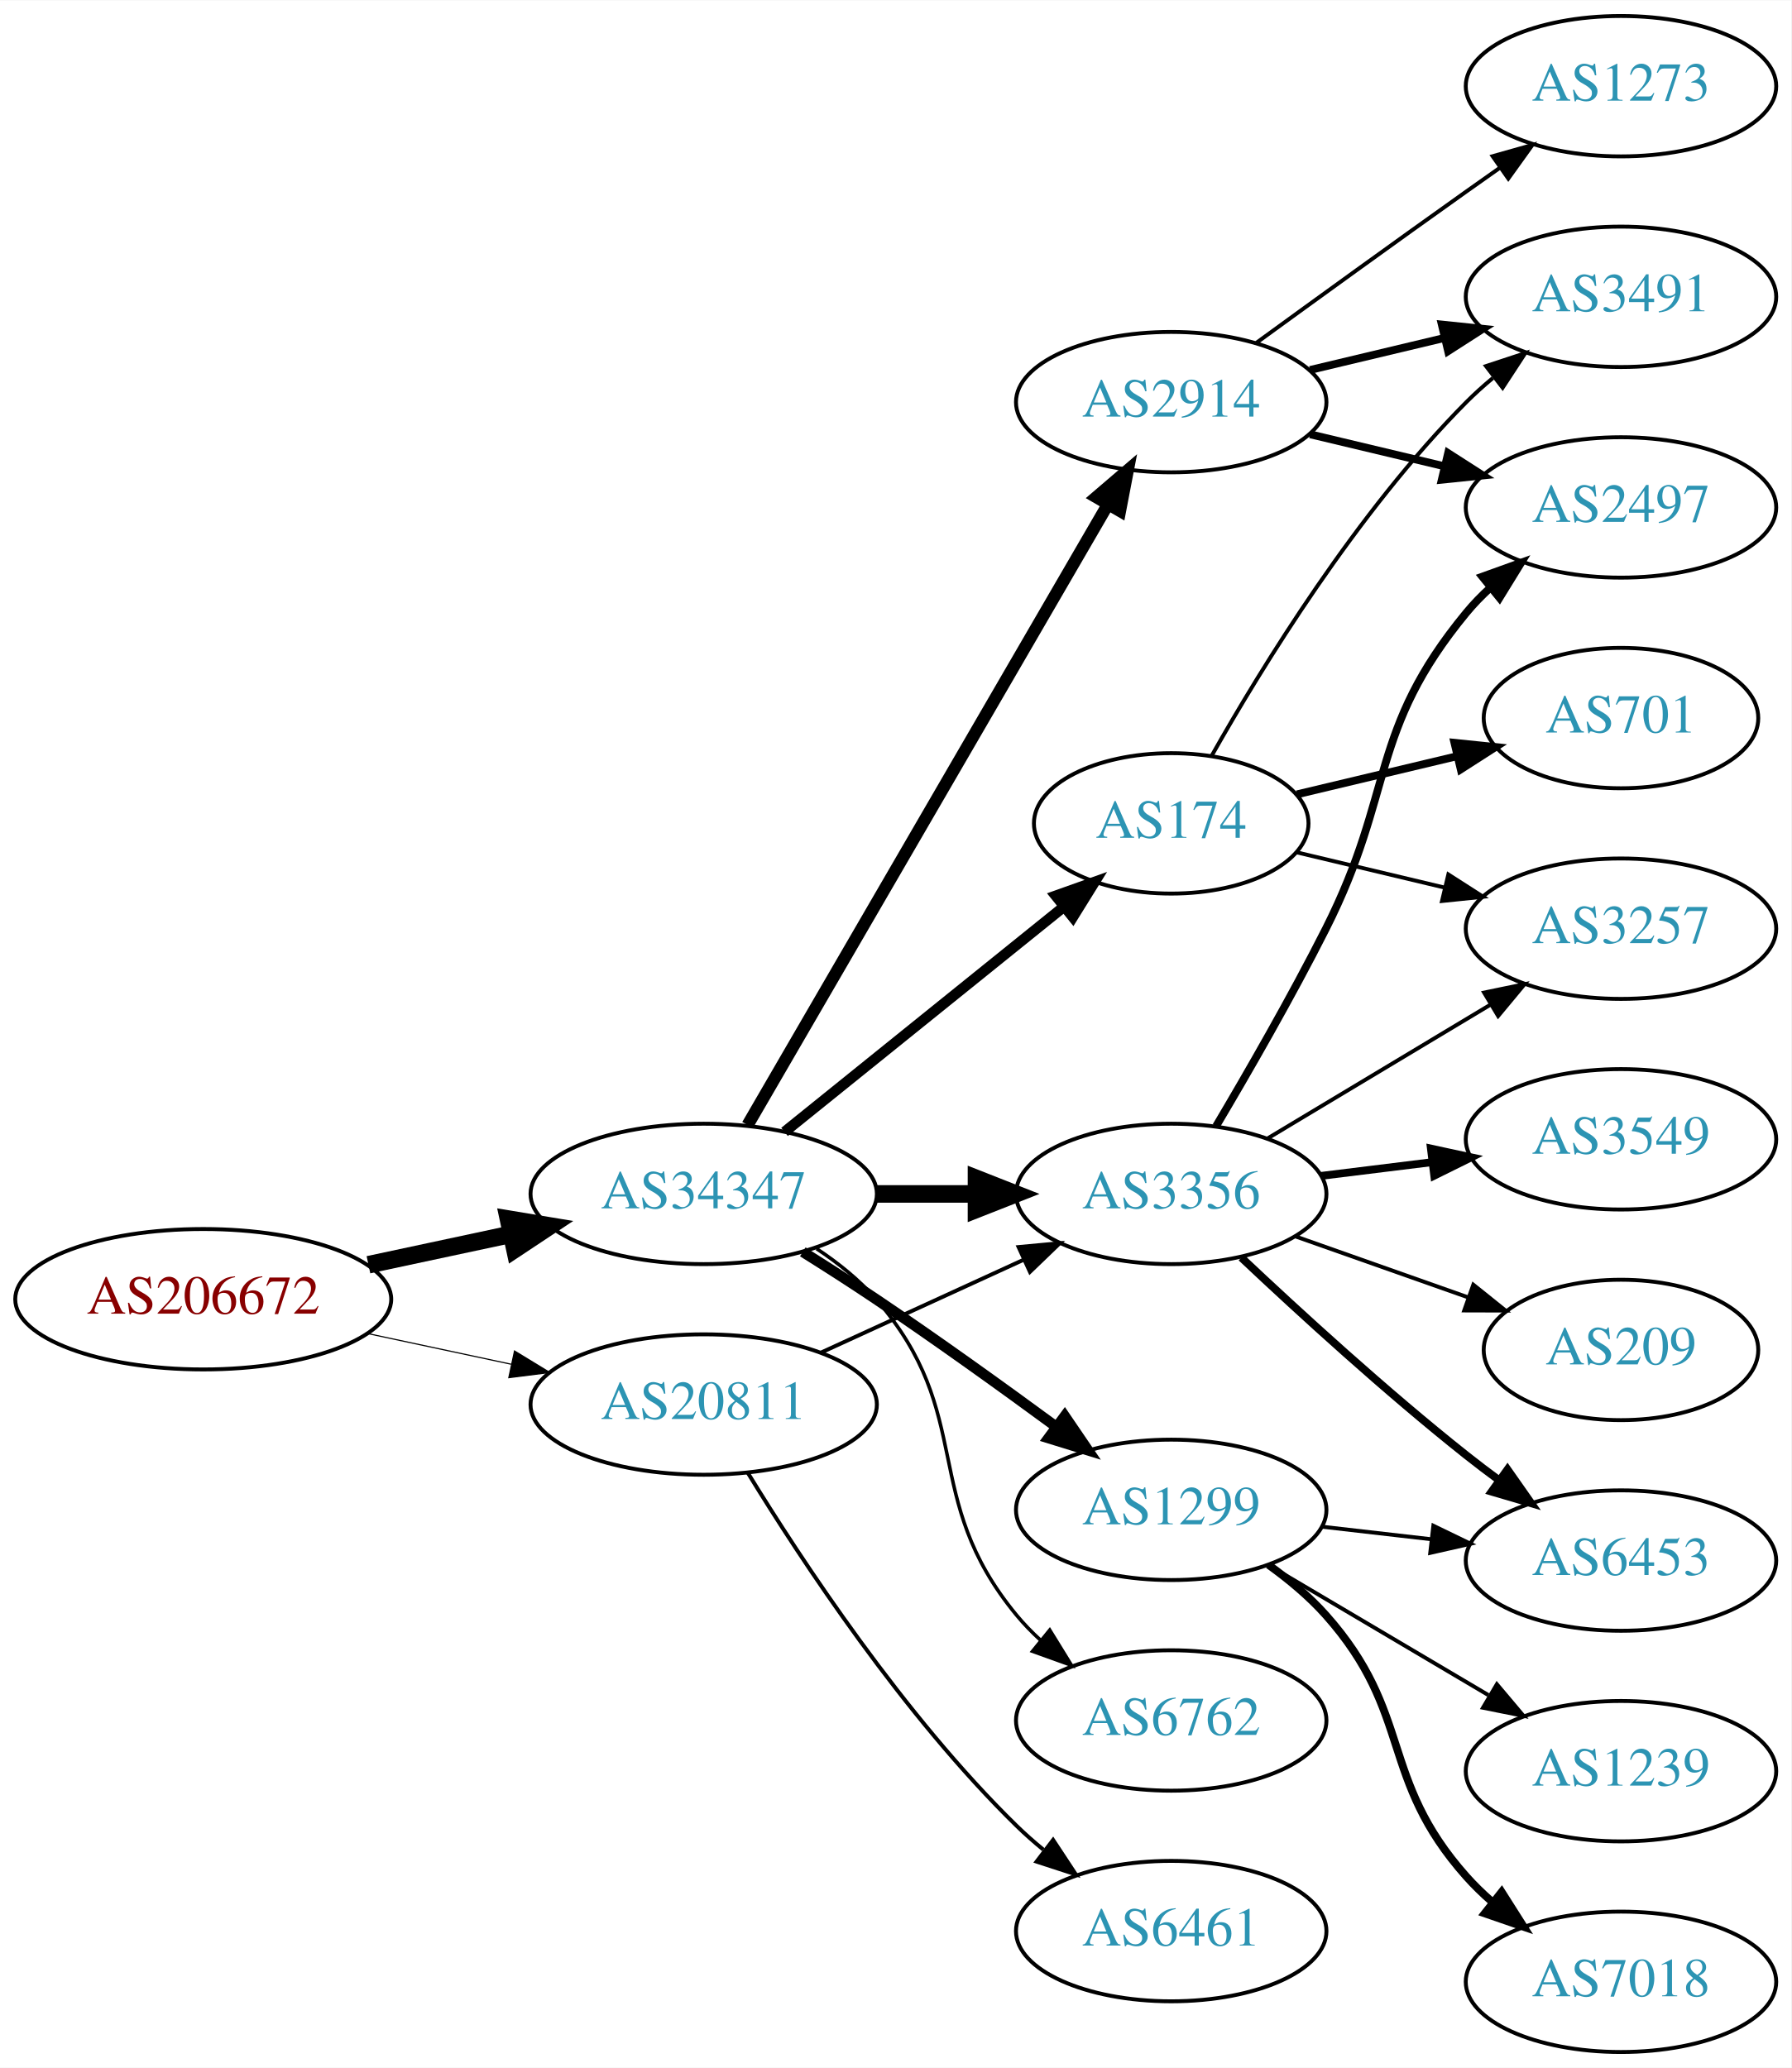
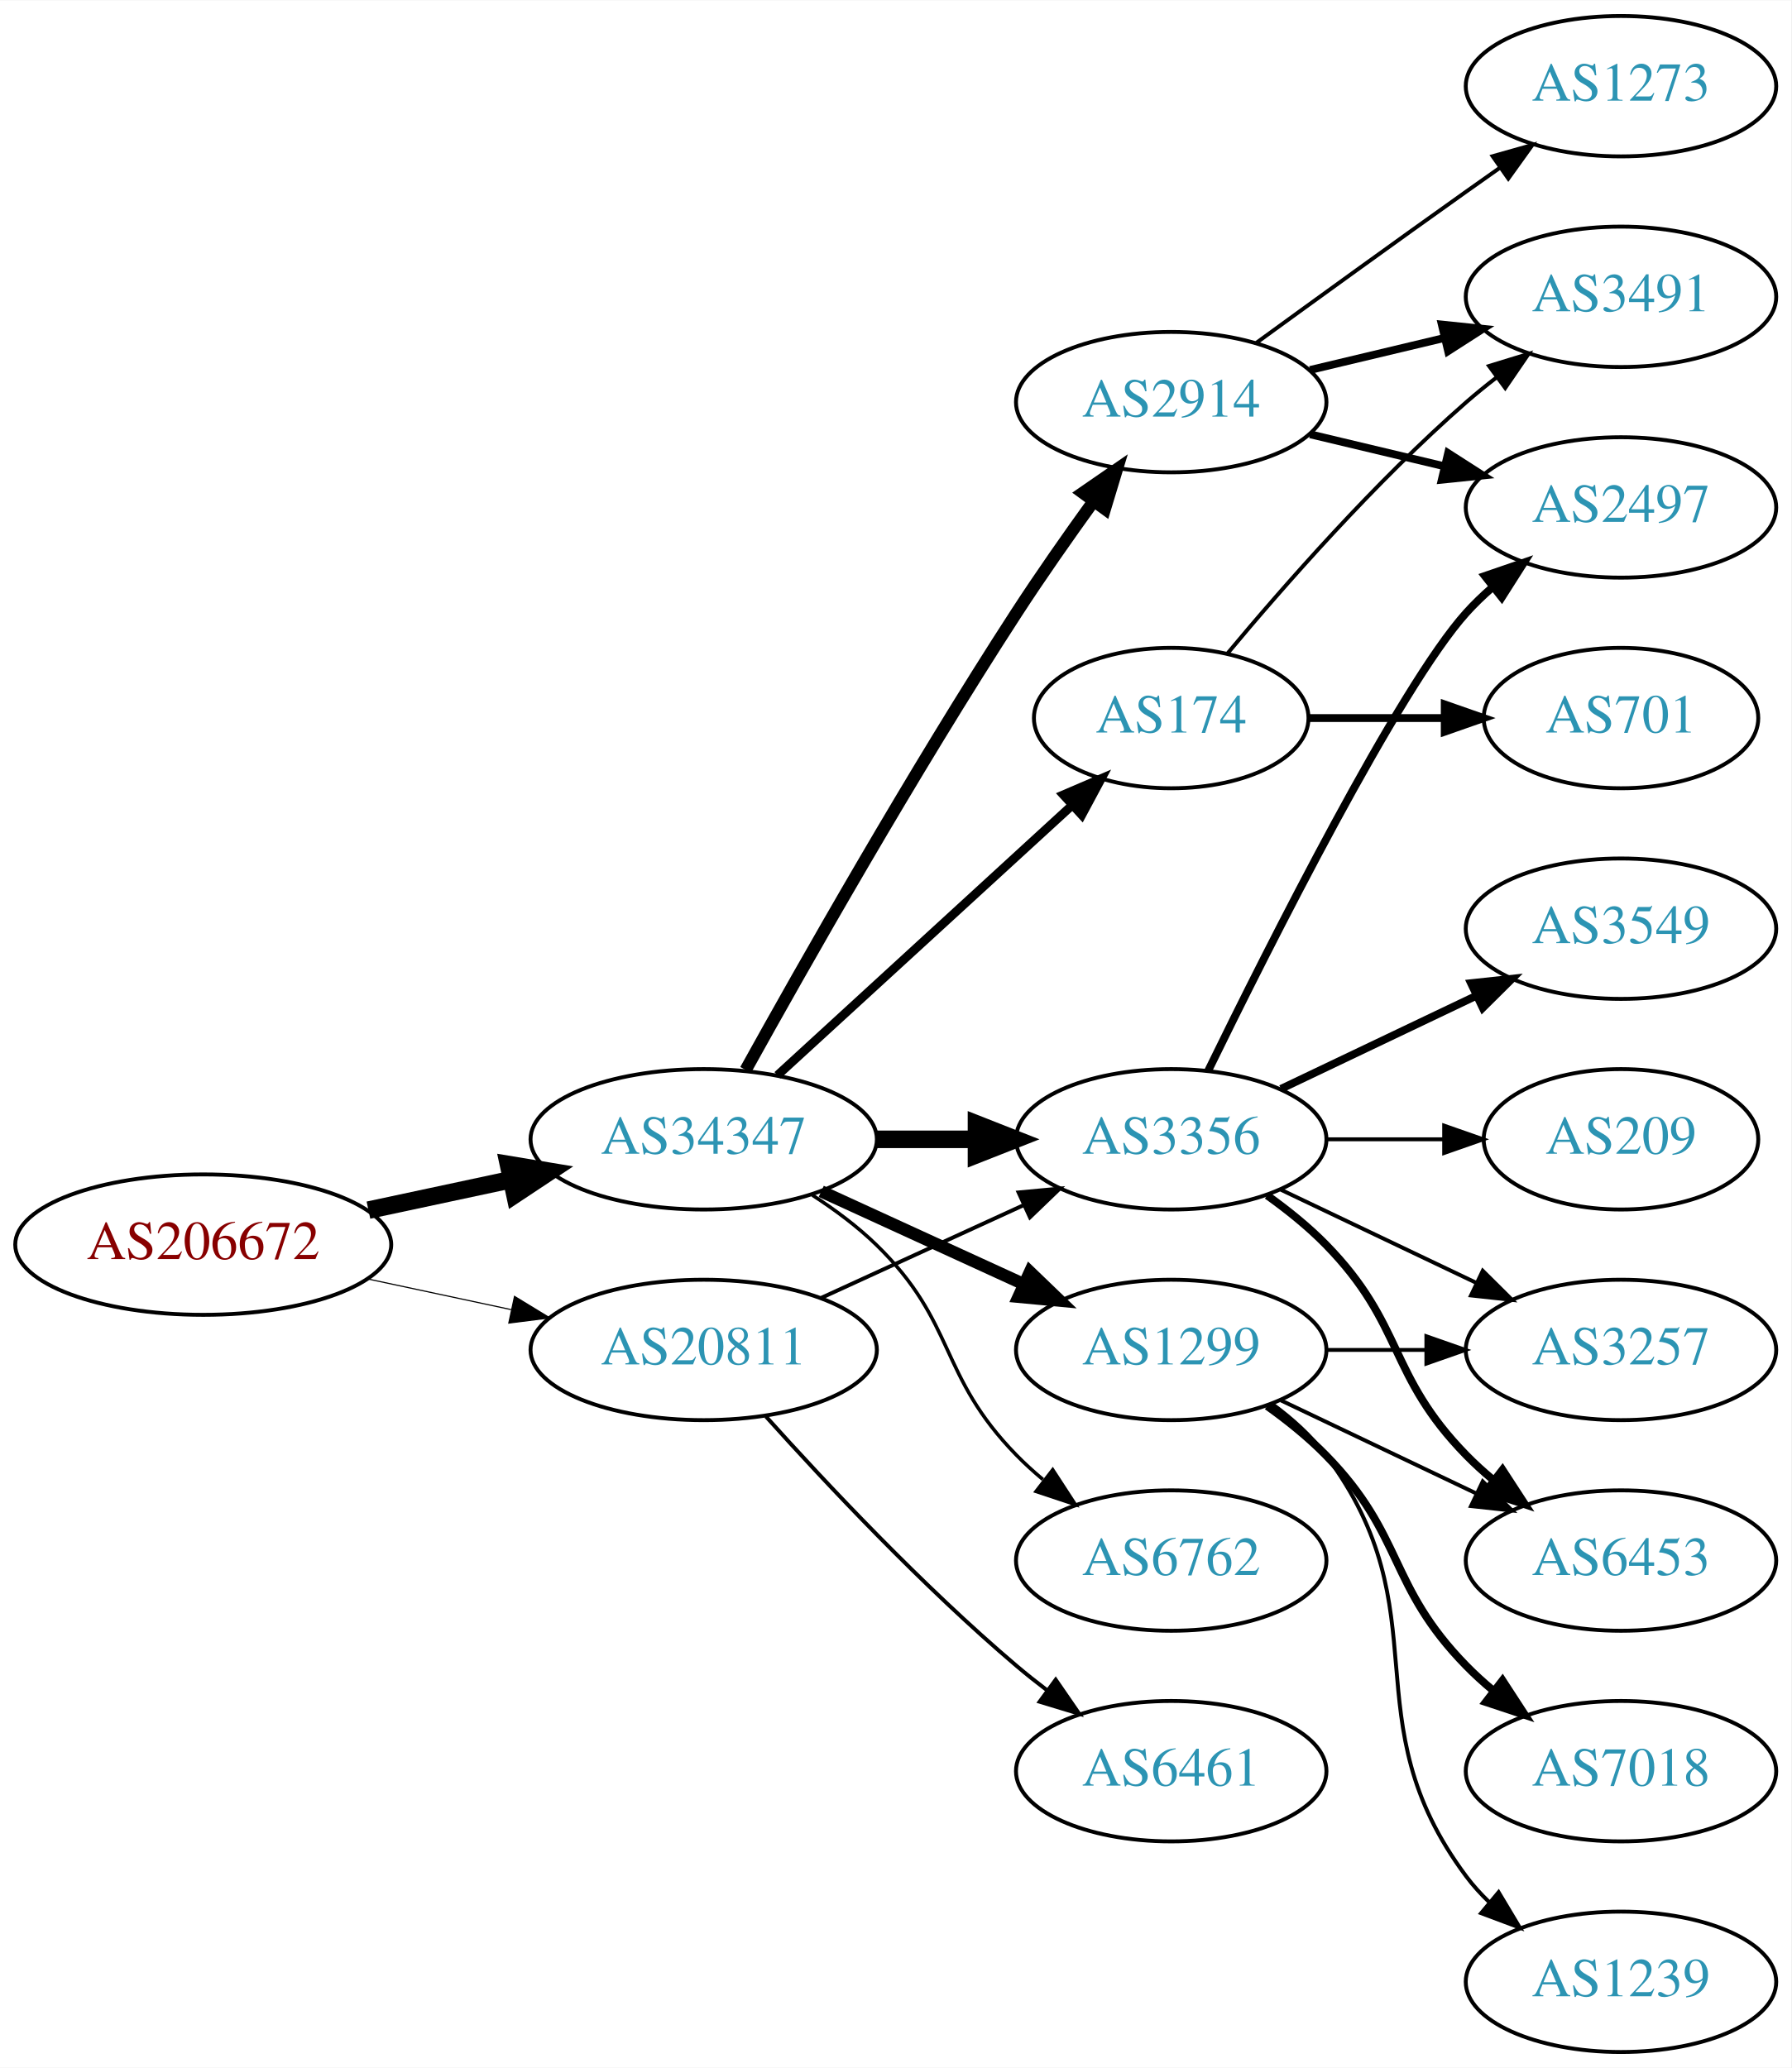
<svg xmlns="http://www.w3.org/2000/svg" xmlns:xlink="http://www.w3.org/1999/xlink" width="459pt" height="530pt" viewBox="0.00 0.00 459.17 530.00">
  <g id="graph0" class="graph" transform="scale(1 1) rotate(0) translate(4 526)">
    <polygon fill="white" stroke="none" points="-4,4 -4,-526 455.17,-526 455.17,4 -4,4" />
    <g id="node1" class="node">
      <g id="a_node1">
        <a xlink:href="/asn/206672" xlink:title="AS206672 ~ Logispin Austria GmbH [AT]">
-           <ellipse fill="#ffffff" stroke="black" cx="48.096" cy="-193" rx="48.192" ry="18" />
-           <text text-anchor="middle" x="48.096" y="-189.3" font-family="Times,serif" font-size="14.00" fill="#880000">AS206672</text>
+           <ellipse fill="#ffffff" stroke="black" cx="48.096" cy="-207" rx="48.192" ry="18" />
+           <text text-anchor="middle" x="48.096" y="-203.3" font-family="Times,serif" font-size="14.00" fill="#880000">AS206672</text>
        </a>
      </g>
    </g>
    <g id="node2" class="node">
      <g id="a_node2">
        <a xlink:href="/asn/20811" xlink:title="AS20811 ~ Brennercom S.p.A. [IT]">
-           <ellipse fill="#ffffff" stroke="black" cx="176.388" cy="-166" rx="44.393" ry="18" />
-           <text text-anchor="middle" x="176.388" y="-162.3" font-family="Times,serif" font-size="14.00" fill="#2c94b3">AS20811</text>
+           <ellipse fill="#ffffff" stroke="black" cx="176.388" cy="-180" rx="44.393" ry="18" />
+           <text text-anchor="middle" x="176.388" y="-176.3" font-family="Times,serif" font-size="14.00" fill="#2c94b3">AS20811</text>
        </a>
      </g>
    </g>
    <g id="edge1" class="edge">
-       <path fill="none" stroke="black" stroke-width="0.29" d="M90.448,-184.159C102.138,-181.66 114.964,-178.918 127.027,-176.339" />
-       <polygon fill="black" stroke="black" stroke-width="0.29" points="127.891,-179.733 136.939,-174.22 126.428,-172.888 127.891,-179.733" />
+       <path fill="none" stroke="black" stroke-width="0.29" d="M90.448,-198.159C102.138,-195.66 114.964,-192.918 127.027,-190.339" />
+       <polygon fill="black" stroke="black" stroke-width="0.29" points="127.891,-193.733 136.939,-188.22 126.428,-186.888 127.891,-193.733" />
    </g>
    <g id="node3" class="node">
      <g id="a_node3">
        <a xlink:href="/asn/34347" xlink:title="AS34347 ~ HALLAG Kommunal GmbH [AT]">
-           <ellipse fill="#ffffff" stroke="black" cx="176.388" cy="-220" rx="44.393" ry="18" />
-           <text text-anchor="middle" x="176.388" y="-216.3" font-family="Times,serif" font-size="14.00" fill="#2c94b3">AS34347</text>
+           <ellipse fill="#ffffff" stroke="black" cx="176.388" cy="-234" rx="44.393" ry="18" />
+           <text text-anchor="middle" x="176.388" y="-230.3" font-family="Times,serif" font-size="14.00" fill="#2c94b3">AS34347</text>
        </a>
      </g>
    </g>
    <g id="edge2" class="edge">
-       <path fill="none" stroke="black" stroke-width="4.5" d="M90.448,-201.841C102.138,-204.34 114.964,-207.082 127.027,-209.661" />
-       <polygon fill="black" stroke="black" stroke-width="4.5" points="126.336,-213.54 136.939,-211.78 127.983,-205.839 126.336,-213.54" />
+       <path fill="none" stroke="black" stroke-width="4.5" d="M90.448,-215.841C102.138,-218.34 114.964,-221.082 127.027,-223.661" />
+       <polygon fill="black" stroke="black" stroke-width="4.5" points="126.336,-227.54 136.939,-225.78 127.983,-219.839 126.336,-227.54" />
    </g>
    <g id="node4" class="node">
      <g id="a_node4">
        <a xlink:href="/asn/3356" xlink:title="AS3356 ~ Level 3 Parent, LLC [US]">
-           <ellipse fill="#ffffff" stroke="black" cx="296.23" cy="-220" rx="39.794" ry="18" />
-           <text text-anchor="middle" x="296.23" y="-216.3" font-family="Times,serif" font-size="14.00" fill="#2c94b3">AS3356</text>
+           <ellipse fill="#ffffff" stroke="black" cx="296.23" cy="-234" rx="39.794" ry="18" />
+           <text text-anchor="middle" x="296.23" y="-230.3" font-family="Times,serif" font-size="14.00" fill="#2c94b3">AS3356</text>
        </a>
      </g>
    </g>
    <g id="edge3" class="edge">
-       <path fill="none" stroke="black" d="M206.517,-179.348C222.128,-186.502 241.526,-195.391 258.198,-203.03" />
-       <polygon fill="black" stroke="black" points="257.101,-206.378 267.65,-207.362 260.017,-200.014 257.101,-206.378" />
+       <path fill="none" stroke="black" d="M206.517,-193.348C222.128,-200.502 241.526,-209.391 258.198,-217.03" />
+       <polygon fill="black" stroke="black" points="257.101,-220.378 267.65,-221.362 260.017,-214.014 257.101,-220.378" />
    </g>
    <g id="node5" class="node">
      <g id="a_node5">
        <a xlink:href="/asn/6461" xlink:title="AS6461 ~ Zayo Bandwidth [US]">
-           <ellipse fill="#ffffff" stroke="black" cx="296.23" cy="-31" rx="39.794" ry="18" />
-           <text text-anchor="middle" x="296.23" y="-27.3" font-family="Times,serif" font-size="14.00" fill="#2c94b3">AS6461</text>
+           <ellipse fill="#ffffff" stroke="black" cx="296.23" cy="-72" rx="39.794" ry="18" />
+           <text text-anchor="middle" x="296.23" y="-68.3" font-family="Times,serif" font-size="14.00" fill="#2c94b3">AS6461</text>
        </a>
      </g>
    </g>
    <g id="edge4" class="edge">
-       <path fill="none" stroke="black" d="M187.653,-148.56C201.462,-126.009 227.651,-86.278 256.584,-58 258.724,-55.908 261.041,-53.863 263.441,-51.895" />
-       <polygon fill="black" stroke="black" points="265.951,-54.382 271.782,-45.536 261.708,-48.815 265.951,-54.382" />
-     </g>
-     <g id="edge6" class="edge">
-       <path fill="none" stroke="black" stroke-width="4.5" d="M220.599,-220C228.911,-220 237.674,-220 246.156,-220" />
-       <polygon fill="black" stroke="black" stroke-width="4.5" points="246.315,-223.938 256.315,-220 246.315,-216.063 246.315,-223.938" />
+       <path fill="none" stroke="black" d="M192.32,-162.956C207.646,-145.903 232.582,-119.35 256.584,-99 259.081,-96.883 261.741,-94.768 264.453,-92.707" />
+       <polygon fill="black" stroke="black" points="266.619,-95.459 272.629,-86.734 262.489,-89.806 266.619,-95.459" />
+     </g>
+     <g id="edge5" class="edge">
+       <path fill="none" stroke="black" stroke-width="4.5" d="M220.599,-234C228.911,-234 237.674,-234 246.156,-234" />
+       <polygon fill="black" stroke="black" stroke-width="4.5" points="246.315,-237.938 256.315,-234 246.315,-230.063 246.315,-237.938" />
    </g>
    <g id="node6" class="node">
      <g id="a_node6">
+         <a xlink:href="/asn/174" xlink:title="AS174 ~ Cogent Communications [US]">
+           <ellipse fill="#ffffff" stroke="black" cx="296.23" cy="-342" rx="35.194" ry="18" />
+           <text text-anchor="middle" x="296.23" y="-338.3" font-family="Times,serif" font-size="14.00" fill="#2c94b3">AS174</text>
+         </a>
+       </g>
+     </g>
+     <g id="edge6" class="edge">
+       <path fill="none" stroke="black" stroke-width="2.25" d="M195.285,-250.403C215.444,-268.878 248.321,-299.009 270.824,-319.632" />
+       <polygon fill="black" stroke="black" stroke-width="2.25" points="268.576,-322.319 278.313,-326.496 273.305,-317.159 268.576,-322.319" />
+     </g>
+     <g id="node7" class="node">
+       <g id="a_node7">
        <a xlink:href="/asn/2914" xlink:title="AS2914 ~ NTT America, Inc. [US]">
          <ellipse fill="#ffffff" stroke="black" cx="296.23" cy="-423" rx="39.794" ry="18" />
          <text text-anchor="middle" x="296.23" y="-419.3" font-family="Times,serif" font-size="14.00" fill="#2c94b3">AS2914</text>
        </a>
      </g>
    </g>
-     <g id="edge5" class="edge">
-       <path fill="none" stroke="black" stroke-width="3.15" d="M187.639,-237.66C208.411,-273.442 255.559,-354.661 279.961,-396.697" />
-       <polygon fill="black" stroke="black" stroke-width="3.15" points="277.039,-398.634 285.086,-405.526 283.093,-395.12 277.039,-398.634" />
-     </g>
-     <g id="node7" class="node">
-       <g id="a_node7">
-         <a xlink:href="/asn/174" xlink:title="AS174 ~ Cogent Communications [US]">
-           <ellipse fill="#ffffff" stroke="black" cx="296.23" cy="-315" rx="35.194" ry="18" />
-           <text text-anchor="middle" x="296.23" y="-311.3" font-family="Times,serif" font-size="14.00" fill="#2c94b3">AS174</text>
-         </a>
-       </g>
-     </g>
    <g id="edge7" class="edge">
-       <path fill="none" stroke="black" stroke-width="2.7" d="M197.112,-235.901C216.749,-251.732 247.018,-276.133 268.742,-293.646" />
-       <polygon fill="black" stroke="black" stroke-width="2.7" points="266.627,-296.437 276.609,-299.989 271.021,-290.988 266.627,-296.437" />
+       <path fill="none" stroke="black" stroke-width="3.15" d="M187.141,-251.783C201.616,-277.901 229.949,-327.977 256.584,-369 262.768,-378.526 269.916,-388.717 276.37,-397.651" />
+       <polygon fill="black" stroke="black" stroke-width="3.15" points="273.57,-399.751 282.291,-405.768 279.225,-395.626 273.57,-399.751" />
    </g>
    <g id="node8" class="node">
      <g id="a_node8">
        <a xlink:href="/asn/1299" xlink:title="AS1299 ~ Telia Carrier [EU]">
-           <ellipse fill="#ffffff" stroke="black" cx="296.23" cy="-139" rx="39.794" ry="18" />
-           <text text-anchor="middle" x="296.23" y="-135.3" font-family="Times,serif" font-size="14.00" fill="#2c94b3">AS1299</text>
+           <ellipse fill="#ffffff" stroke="black" cx="296.23" cy="-180" rx="39.794" ry="18" />
+           <text text-anchor="middle" x="296.23" y="-176.3" font-family="Times,serif" font-size="14.00" fill="#2c94b3">AS1299</text>
        </a>
      </g>
    </g>
    <g id="edge8" class="edge">
-       <path fill="none" stroke="black" stroke-width="2.7" d="M201.789,-205.148C207.974,-201.275 214.568,-197.049 220.584,-193 236.077,-182.571 252.967,-170.421 266.755,-160.291" />
-       <polygon fill="black" stroke="black" stroke-width="2.7" points="268.934,-163.033 274.9,-154.277 264.776,-157.401 268.934,-163.033" />
+       <path fill="none" stroke="black" stroke-width="3.15" d="M206.517,-220.652C222.128,-213.498 241.526,-204.609 258.198,-196.97" />
+       <polygon fill="black" stroke="black" stroke-width="3.15" points="260.017,-199.986 267.65,-192.638 257.101,-193.622 260.017,-199.986" />
    </g>
    <g id="node9" class="node">
      <g id="a_node9">
        <a xlink:href="/asn/6762" xlink:title="AS6762 ~ TELECOM ITALIA SPARKLE S.p.A. [IT]">
-           <ellipse fill="#ffffff" stroke="black" cx="296.23" cy="-85" rx="39.794" ry="18" />
-           <text text-anchor="middle" x="296.23" y="-81.3" font-family="Times,serif" font-size="14.00" fill="#2c94b3">AS6762</text>
+           <ellipse fill="#ffffff" stroke="black" cx="296.23" cy="-126" rx="39.794" ry="18" />
+           <text text-anchor="middle" x="296.23" y="-122.3" font-family="Times,serif" font-size="14.00" fill="#2c94b3">AS6762</text>
        </a>
      </g>
    </g>
    <g id="edge9" class="edge">
-       <path fill="none" stroke="black" stroke-width="0.9" d="M205.335,-205.956C210.872,-202.281 216.292,-197.941 220.584,-193 246.418,-163.258 231.519,-142.394 256.584,-112 258.439,-109.75 260.526,-107.604 262.745,-105.576" />
-       <polygon fill="black" stroke="black" stroke-width="0.9" points="265.093,-108.177 270.649,-99.156 260.68,-102.744 265.093,-108.177" />
+       <path fill="none" stroke="black" stroke-width="0.9" d="M204.271,-219.671C209.996,-215.964 215.762,-211.682 220.584,-207 241.277,-186.906 236.411,-173.617 256.584,-153 258.676,-150.861 260.96,-148.782 263.337,-146.79" />
+       <polygon fill="black" stroke="black" stroke-width="0.9" points="265.855,-149.268 271.636,-140.389 261.58,-143.725 265.855,-149.268" />
    </g>
    <g id="node10" class="node">
      <g id="a_node10">
-         <a xlink:href="/asn/3549" xlink:title="AS3549 ~ Level 3 Parent, LLC [US]">
-           <ellipse fill="#ffffff" stroke="black" cx="411.523" cy="-234" rx="39.794" ry="18" />
-           <text text-anchor="middle" x="411.523" y="-230.3" font-family="Times,serif" font-size="14.00" fill="#2c94b3">AS3549</text>
-         </a>
-       </g>
-     </g>
-     <g id="edge10" class="edge">
-       <path fill="none" stroke="black" stroke-width="2" d="M334.64,-224.623C343.728,-225.746 353.566,-226.962 363.05,-228.134" />
-       <polygon fill="black" stroke="black" stroke-width="2" points="362.798,-231.629 373.152,-229.382 363.657,-224.682 362.798,-231.629" />
-     </g>
-     <g id="node11" class="node">
-       <g id="a_node11">
        <a xlink:href="/asn/2497" xlink:title="AS2497 ~ Internet Initiative Japan Inc. [JP]">
          <ellipse fill="#ffffff" stroke="black" cx="411.523" cy="-396" rx="39.794" ry="18" />
          <text text-anchor="middle" x="411.523" y="-392.3" font-family="Times,serif" font-size="14.00" fill="#2c94b3">AS2497</text>
        </a>
      </g>
    </g>
+     <g id="edge10" class="edge">
+       <path fill="none" stroke="black" stroke-width="2" d="M305.668,-251.511C321.286,-283.509 354.673,-349.893 371.877,-369 373.879,-371.224 376.098,-373.363 378.43,-375.397" />
+       <polygon fill="black" stroke="black" stroke-width="2" points="376.628,-378.433 386.649,-381.873 380.961,-372.935 376.628,-378.433" />
+     </g>
+     <g id="node11" class="node">
+       <g id="a_node11">
+         <a xlink:href="/asn/3257" xlink:title="AS3257 ~ GTT [DE]">
+           <ellipse fill="#ffffff" stroke="black" cx="411.523" cy="-180" rx="39.794" ry="18" />
+           <text text-anchor="middle" x="411.523" y="-176.3" font-family="Times,serif" font-size="14.00" fill="#2c94b3">AS3257</text>
+         </a>
+       </g>
+     </g>
    <g id="edge11" class="edge">
-       <path fill="none" stroke="black" stroke-width="2" d="M307.722,-237.353C315.783,-250.942 327.003,-270.423 335.877,-288 353.631,-323.168 346.812,-338.606 371.877,-369 373.732,-371.25 375.819,-373.396 378.038,-375.424" />
-       <polygon fill="black" stroke="black" stroke-width="2" points="375.973,-378.256 385.942,-381.844 380.386,-372.823 375.973,-378.256" />
+       <path fill="none" stroke="black" d="M324.367,-221.066C339.361,-213.919 358.182,-204.948 374.405,-197.215" />
+       <polygon fill="black" stroke="black" points="376.087,-200.291 383.608,-192.829 373.075,-193.972 376.087,-200.291" />
    </g>
    <g id="node12" class="node">
      <g id="a_node12">
        <a xlink:href="/asn/6453" xlink:title="AS6453 ~ TATA COMMUNICATIONS (AMERICA) INC [US]">
          <ellipse fill="#ffffff" stroke="black" cx="411.523" cy="-126" rx="39.794" ry="18" />
          <text text-anchor="middle" x="411.523" y="-122.3" font-family="Times,serif" font-size="14.00" fill="#2c94b3">AS6453</text>
        </a>
      </g>
    </g>
    <g id="edge12" class="edge">
-       <path fill="none" stroke="black" stroke-width="2" d="M314.205,-203.68C329.007,-189.716 351.276,-169.342 371.877,-153 374.588,-150.849 377.457,-148.672 380.36,-146.537" />
-       <polygon fill="black" stroke="black" stroke-width="2" points="382.434,-149.356 388.519,-140.683 378.353,-143.669 382.434,-149.356" />
+       <path fill="none" stroke="black" stroke-width="2" d="M320.824,-219.611C326.08,-215.852 331.412,-211.563 335.877,-207 356.049,-186.383 351.704,-173.617 371.877,-153 373.969,-150.861 376.253,-148.782 378.63,-146.79" />
+       <polygon fill="black" stroke="black" stroke-width="2" points="381.148,-149.268 386.929,-140.389 376.873,-143.725 381.148,-149.268" />
    </g>
    <g id="node13" class="node">
      <g id="a_node13">
-         <a xlink:href="/asn/3257" xlink:title="AS3257 ~ GTT [DE]">
+         <a xlink:href="/asn/3549" xlink:title="AS3549 ~ Level 3 Parent, LLC [US]">
          <ellipse fill="#ffffff" stroke="black" cx="411.523" cy="-288" rx="39.794" ry="18" />
-           <text text-anchor="middle" x="411.523" y="-284.3" font-family="Times,serif" font-size="14.00" fill="#2c94b3">AS3257</text>
+           <text text-anchor="middle" x="411.523" y="-284.3" font-family="Times,serif" font-size="14.00" fill="#2c94b3">AS3549</text>
        </a>
      </g>
    </g>
    <g id="edge13" class="edge">
-       <path fill="none" stroke="black" d="M320.98,-234.255C337.597,-244.229 359.993,-257.671 378.229,-268.617" />
-       <polygon fill="black" stroke="black" points="376.429,-271.618 386.804,-273.764 380.032,-265.616 376.429,-271.618" />
+       <path fill="none" stroke="black" stroke-width="2" d="M324.367,-246.934C339.361,-254.081 358.182,-263.052 374.405,-270.785" />
+       <polygon fill="black" stroke="black" stroke-width="2" points="373.075,-274.028 383.608,-275.171 376.087,-267.709 373.075,-274.028" />
    </g>
    <g id="node14" class="node">
      <g id="a_node14">
        <a xlink:href="/asn/209" xlink:title="AS209 ~ CenturyLink Communications, LLC [US]">
-           <ellipse fill="#ffffff" stroke="black" cx="411.523" cy="-180" rx="35.194" ry="18" />
-           <text text-anchor="middle" x="411.523" y="-176.3" font-family="Times,serif" font-size="14.00" fill="#2c94b3">AS209</text>
+           <ellipse fill="#ffffff" stroke="black" cx="411.523" cy="-234" rx="35.194" ry="18" />
+           <text text-anchor="middle" x="411.523" y="-230.3" font-family="Times,serif" font-size="14.00" fill="#2c94b3">AS209</text>
        </a>
      </g>
    </g>
    <g id="edge14" class="edge">
-       <path fill="none" stroke="black" d="M328.188,-209.07C341.815,-204.258 357.959,-198.559 372.325,-193.486" />
-       <polygon fill="black" stroke="black" points="373.67,-196.723 381.934,-190.094 371.34,-190.123 373.67,-196.723" />
-     </g>
-     <g id="edge21" class="edge">
-       <path fill="none" stroke="black" stroke-width="2" d="M331.837,-414.752C342.709,-412.162 354.863,-409.265 366.305,-406.538" />
-       <polygon fill="black" stroke="black" stroke-width="2" points="367.212,-409.92 376.128,-404.197 365.589,-403.111 367.212,-409.92" />
+       <path fill="none" stroke="black" d="M335.902,-234C345.608,-234 356.098,-234 366.061,-234" />
+       <polygon fill="black" stroke="black" points="366.198,-237.5 376.198,-234 366.198,-230.5 366.198,-237.5" />
    </g>
    <g id="node15" class="node">
      <g id="a_node15">
        <a xlink:href="/asn/3491" xlink:title="AS3491 ~ PCCW Global, Inc. [US]">
          <ellipse fill="#ffffff" stroke="black" cx="411.523" cy="-450" rx="39.794" ry="18" />
          <text text-anchor="middle" x="411.523" y="-446.3" font-family="Times,serif" font-size="14.00" fill="#2c94b3">AS3491</text>
        </a>
      </g>
    </g>
-     <g id="edge22" class="edge">
-       <path fill="none" stroke="black" stroke-width="2" d="M331.837,-431.248C342.709,-433.838 354.863,-436.735 366.305,-439.462" />
-       <polygon fill="black" stroke="black" stroke-width="2" points="365.589,-442.889 376.128,-441.803 367.212,-436.08 365.589,-442.889" />
-     </g>
-     <g id="node19" class="node">
-       <g id="a_node19">
-         <a xlink:href="/asn/1273" xlink:title="AS1273 ~ Vodafone Group PLC [EU]">
-           <ellipse fill="#ffffff" stroke="black" cx="411.523" cy="-504" rx="39.794" ry="18" />
-           <text text-anchor="middle" x="411.523" y="-500.3" font-family="Times,serif" font-size="14.00" fill="#2c94b3">AS1273</text>
-         </a>
-       </g>
-     </g>
-     <g id="edge23" class="edge">
-       <path fill="none" stroke="black" d="M318.078,-438.222C333.012,-449.091 353.626,-464.025 371.877,-477 374.697,-479.005 377.64,-481.085 380.588,-483.159" />
-       <polygon fill="black" stroke="black" points="378.616,-486.05 388.813,-488.926 382.634,-480.319 378.616,-486.05" />
-     </g>
-     <g id="edge17" class="edge">
-       <path fill="none" stroke="black" d="M328.488,-307.551C340.168,-304.767 353.663,-301.551 366.293,-298.541" />
-       <polygon fill="black" stroke="black" points="367.268,-301.907 376.184,-296.184 365.645,-295.097 367.268,-301.907" />
-     </g>
    <g id="edge15" class="edge">
-       <path fill="none" stroke="black" d="M306.69,-332.49C319.472,-355.096 343.904,-394.886 371.877,-423 373.987,-425.121 376.283,-427.188 378.669,-429.171" />
-       <polygon fill="black" stroke="black" points="376.921,-432.242 386.984,-435.556 381.184,-426.69 376.921,-432.242" />
+       <path fill="none" stroke="black" d="M310.595,-358.499C324.85,-375.596 348.545,-402.619 371.877,-423 374.342,-425.154 376.981,-427.294 379.678,-429.372" />
+       <polygon fill="black" stroke="black" points="377.703,-432.264 387.832,-435.37 381.851,-426.625 377.703,-432.264" />
    </g>
    <g id="node16" class="node">
      <g id="a_node16">
        <a xlink:href="/asn/701" xlink:title="AS701 ~ UUNET [US]">
          <ellipse fill="#ffffff" stroke="black" cx="411.523" cy="-342" rx="35.194" ry="18" />
          <text text-anchor="middle" x="411.523" y="-338.3" font-family="Times,serif" font-size="14.00" fill="#2c94b3">AS701</text>
        </a>
      </g>
    </g>
    <g id="edge16" class="edge">
-       <path fill="none" stroke="black" stroke-width="2" d="M328.488,-322.449C341.118,-325.459 355.872,-328.976 369.358,-332.19" />
-       <polygon fill="black" stroke="black" stroke-width="2" points="368.828,-335.661 379.367,-334.575 370.451,-328.852 368.828,-335.661" />
-     </g>
-     <g id="edge20" class="edge">
-       <path fill="none" stroke="black" d="M334.955,-134.671C343.937,-133.641 353.635,-132.528 362.993,-131.454" />
-       <polygon fill="black" stroke="black" points="363.427,-134.927 372.963,-130.31 362.629,-127.973 363.427,-134.927" />
+       <path fill="none" stroke="black" stroke-width="2" d="M331.529,-342C342.399,-342 354.577,-342 366.054,-342" />
+       <polygon fill="black" stroke="black" stroke-width="2" points="366.341,-345.5 376.341,-342 366.341,-338.5 366.341,-345.5" />
+     </g>
+     <g id="edge18" class="edge">
+       <path fill="none" stroke="black" stroke-width="2" d="M331.837,-414.752C342.709,-412.162 354.863,-409.265 366.305,-406.538" />
+       <polygon fill="black" stroke="black" stroke-width="2" points="367.212,-409.92 376.128,-404.197 365.589,-403.111 367.212,-409.92" />
+     </g>
+     <g id="edge17" class="edge">
+       <path fill="none" stroke="black" stroke-width="2" d="M331.837,-431.248C342.709,-433.838 354.863,-436.735 366.305,-439.462" />
+       <polygon fill="black" stroke="black" stroke-width="2" points="365.589,-442.889 376.128,-441.803 367.212,-436.08 365.589,-442.889" />
    </g>
    <g id="node17" class="node">
      <g id="a_node17">
-         <a xlink:href="/asn/1239" xlink:title="AS1239 ~ Sprint [US]">
-           <ellipse fill="#ffffff" stroke="black" cx="411.523" cy="-72" rx="39.794" ry="18" />
-           <text text-anchor="middle" x="411.523" y="-68.3" font-family="Times,serif" font-size="14.00" fill="#2c94b3">AS1239</text>
-         </a>
-       </g>
-     </g>
-     <g id="edge18" class="edge">
-       <path fill="none" stroke="black" d="M321.257,-124.791C337.629,-115.109 359.516,-102.165 377.52,-91.518" />
-       <polygon fill="black" stroke="black" points="379.705,-94.291 386.531,-86.189 376.142,-88.266 379.705,-94.291" />
+         <a xlink:href="/asn/1273" xlink:title="AS1273 ~ Vodafone Group PLC [EU]">
+           <ellipse fill="#ffffff" stroke="black" cx="411.523" cy="-504" rx="39.794" ry="18" />
+           <text text-anchor="middle" x="411.523" y="-500.3" font-family="Times,serif" font-size="14.00" fill="#2c94b3">AS1273</text>
+         </a>
+       </g>
+     </g>
+     <g id="edge19" class="edge">
+       <path fill="none" stroke="black" d="M318.078,-438.222C333.012,-449.091 353.626,-464.025 371.877,-477 374.697,-479.005 377.64,-481.085 380.588,-483.159" />
+       <polygon fill="black" stroke="black" points="378.616,-486.05 388.813,-488.926 382.634,-480.319 378.616,-486.05" />
+     </g>
+     <g id="edge20" class="edge">
+       <path fill="none" stroke="black" d="M335.902,-180C344.105,-180 352.869,-180 361.401,-180" />
+       <polygon fill="black" stroke="black" points="361.641,-183.5 371.641,-180 361.641,-176.5 361.641,-183.5" />
+     </g>
+     <g id="edge23" class="edge">
+       <path fill="none" stroke="black" d="M324.367,-167.066C339.361,-159.919 358.182,-150.948 374.405,-143.215" />
+       <polygon fill="black" stroke="black" points="376.087,-146.291 383.608,-138.829 373.075,-139.972 376.087,-146.291" />
    </g>
    <g id="node18" class="node">
      <g id="a_node18">
        <a xlink:href="/asn/7018" xlink:title="AS7018 ~ AT&amp;T Services, Inc. [US]">
+           <ellipse fill="#ffffff" stroke="black" cx="411.523" cy="-72" rx="39.794" ry="18" />
+           <text text-anchor="middle" x="411.523" y="-68.3" font-family="Times,serif" font-size="14.00" fill="#2c94b3">AS7018</text>
+         </a>
+       </g>
+     </g>
+     <g id="edge21" class="edge">
+       <path fill="none" stroke="black" stroke-width="2" d="M320.824,-165.611C326.08,-161.852 331.412,-157.563 335.877,-153 356.049,-132.383 351.704,-119.617 371.877,-99 373.969,-96.861 376.253,-94.782 378.63,-92.79" />
+       <polygon fill="black" stroke="black" stroke-width="2" points="381.148,-95.268 386.929,-86.389 376.873,-89.725 381.148,-95.268" />
+     </g>
+     <g id="node19" class="node">
+       <g id="a_node19">
+         <a xlink:href="/asn/1239" xlink:title="AS1239 ~ Sprint [US]">
          <ellipse fill="#ffffff" stroke="black" cx="411.523" cy="-18" rx="39.794" ry="18" />
-           <text text-anchor="middle" x="411.523" y="-14.3" font-family="Times,serif" font-size="14.00" fill="#2c94b3">AS7018</text>
-         </a>
-       </g>
-     </g>
-     <g id="edge19" class="edge">
-       <path fill="none" stroke="black" stroke-width="2" d="M321.146,-124.91C326.388,-121.14 331.633,-116.77 335.877,-112 358.344,-86.743 349.409,-70.257 371.877,-45 373.866,-42.764 376.075,-40.616 378.401,-38.577" />
-       <polygon fill="black" stroke="black" stroke-width="2" points="380.933,-41.036 386.608,-32.09 376.592,-35.545 380.933,-41.036" />
+           <text text-anchor="middle" x="411.523" y="-14.3" font-family="Times,serif" font-size="14.00" fill="#2c94b3">AS1239</text>
+         </a>
+       </g>
+     </g>
+     <g id="edge22" class="edge">
+       <path fill="none" stroke="black" d="M322.161,-166.118C327.237,-162.389 332.155,-157.984 335.877,-153 366.148,-112.458 341.605,-85.542 371.877,-45 373.621,-42.664 375.628,-40.455 377.792,-38.383" />
+       <polygon fill="black" stroke="black" points="380.151,-40.973 385.592,-31.882 375.67,-35.595 380.151,-40.973" />
    </g>
  </g>
</svg>
